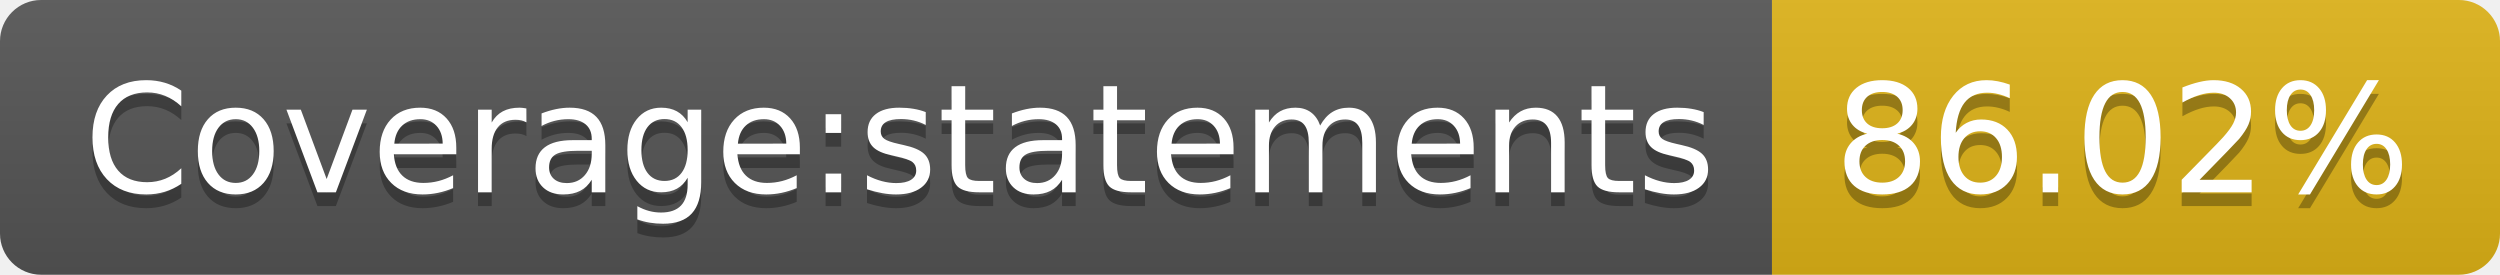
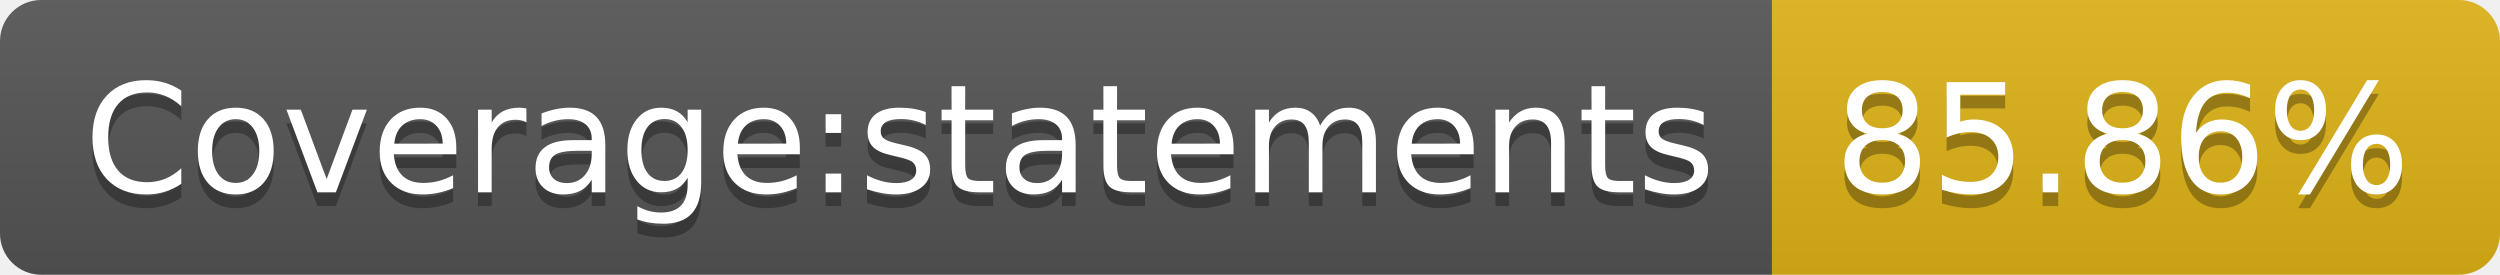
- <svg xmlns="http://www.w3.org/2000/svg" width="182" height="20" role="img" aria-label="Coverage:statements: 86.02%">
+ <svg xmlns="http://www.w3.org/2000/svg" width="182" height="20" role="img" aria-label="Coverage:statements: 85.86%">
  <linearGradient id="s" x2="0" y2="100%">
    <stop offset="0" stop-color="#bbb" stop-opacity=".1" />
    <stop offset="1" stop-opacity=".1" />
  </linearGradient>
  <clipPath id="r">
    <rect width="182" height="20" rx="3" fill="#fff" />
  </clipPath>
  <g clip-path="url(#r)">
    <rect width="129" height="20" fill="#555" />
    <rect x="129" width="53" height="20" fill="#dfb317" />
    <rect width="182" height="20" fill="url(#s)" />
  </g>
  <g fill="#fff" text-anchor="middle" font-family="Verdana,Geneva,DejaVu Sans,sans-serif" text-rendering="geometricPrecision" font-size="110">
    <text aria-hidden="true" x="655" y="150" fill="#010101" fill-opacity=".3" transform="scale(.1)" textLength="1190">Coverage:statements</text>
    <text x="655" y="140" transform="scale(.1)" fill="#fff" textLength="1190">Coverage:statements</text>
-     <text aria-hidden="true" x="1545" y="150" fill="#010101" fill-opacity=".3" transform="scale(.1)" textLength="430">86.02%</text>
-     <text x="1545" y="140" transform="scale(.1)" fill="#fff" textLength="430">86.02%</text>
+     <text aria-hidden="true" x="1545" y="150" fill="#010101" fill-opacity=".3" transform="scale(.1)" textLength="430">85.86%</text>
+     <text x="1545" y="140" transform="scale(.1)" fill="#fff" textLength="430">85.86%</text>
  </g>
</svg>
